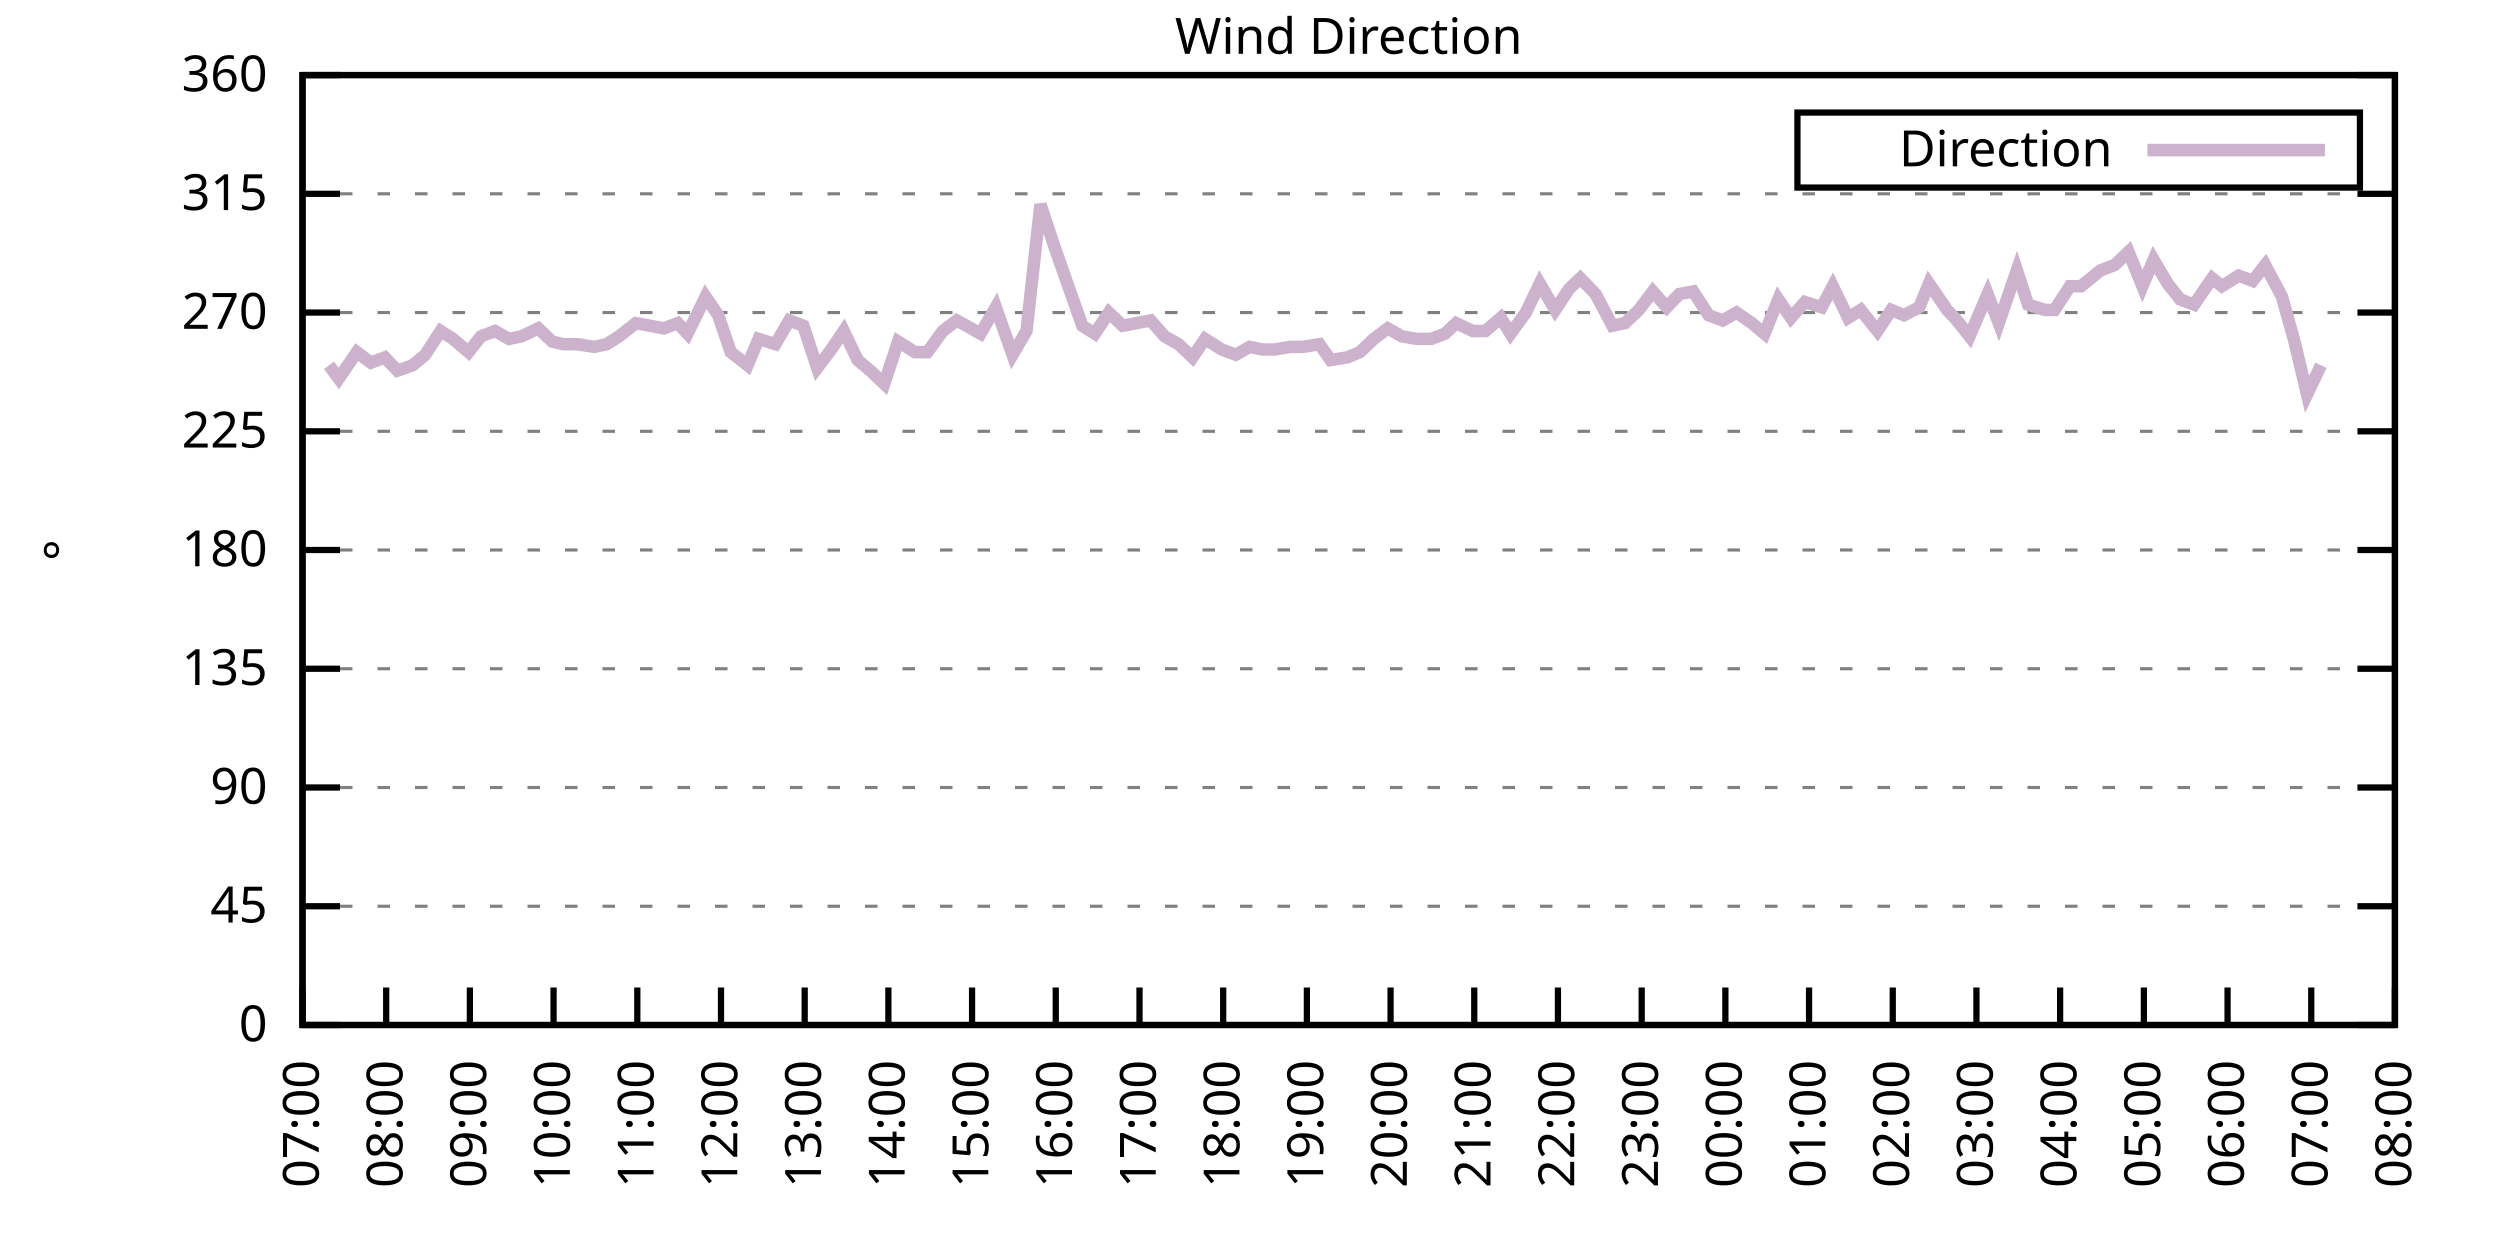
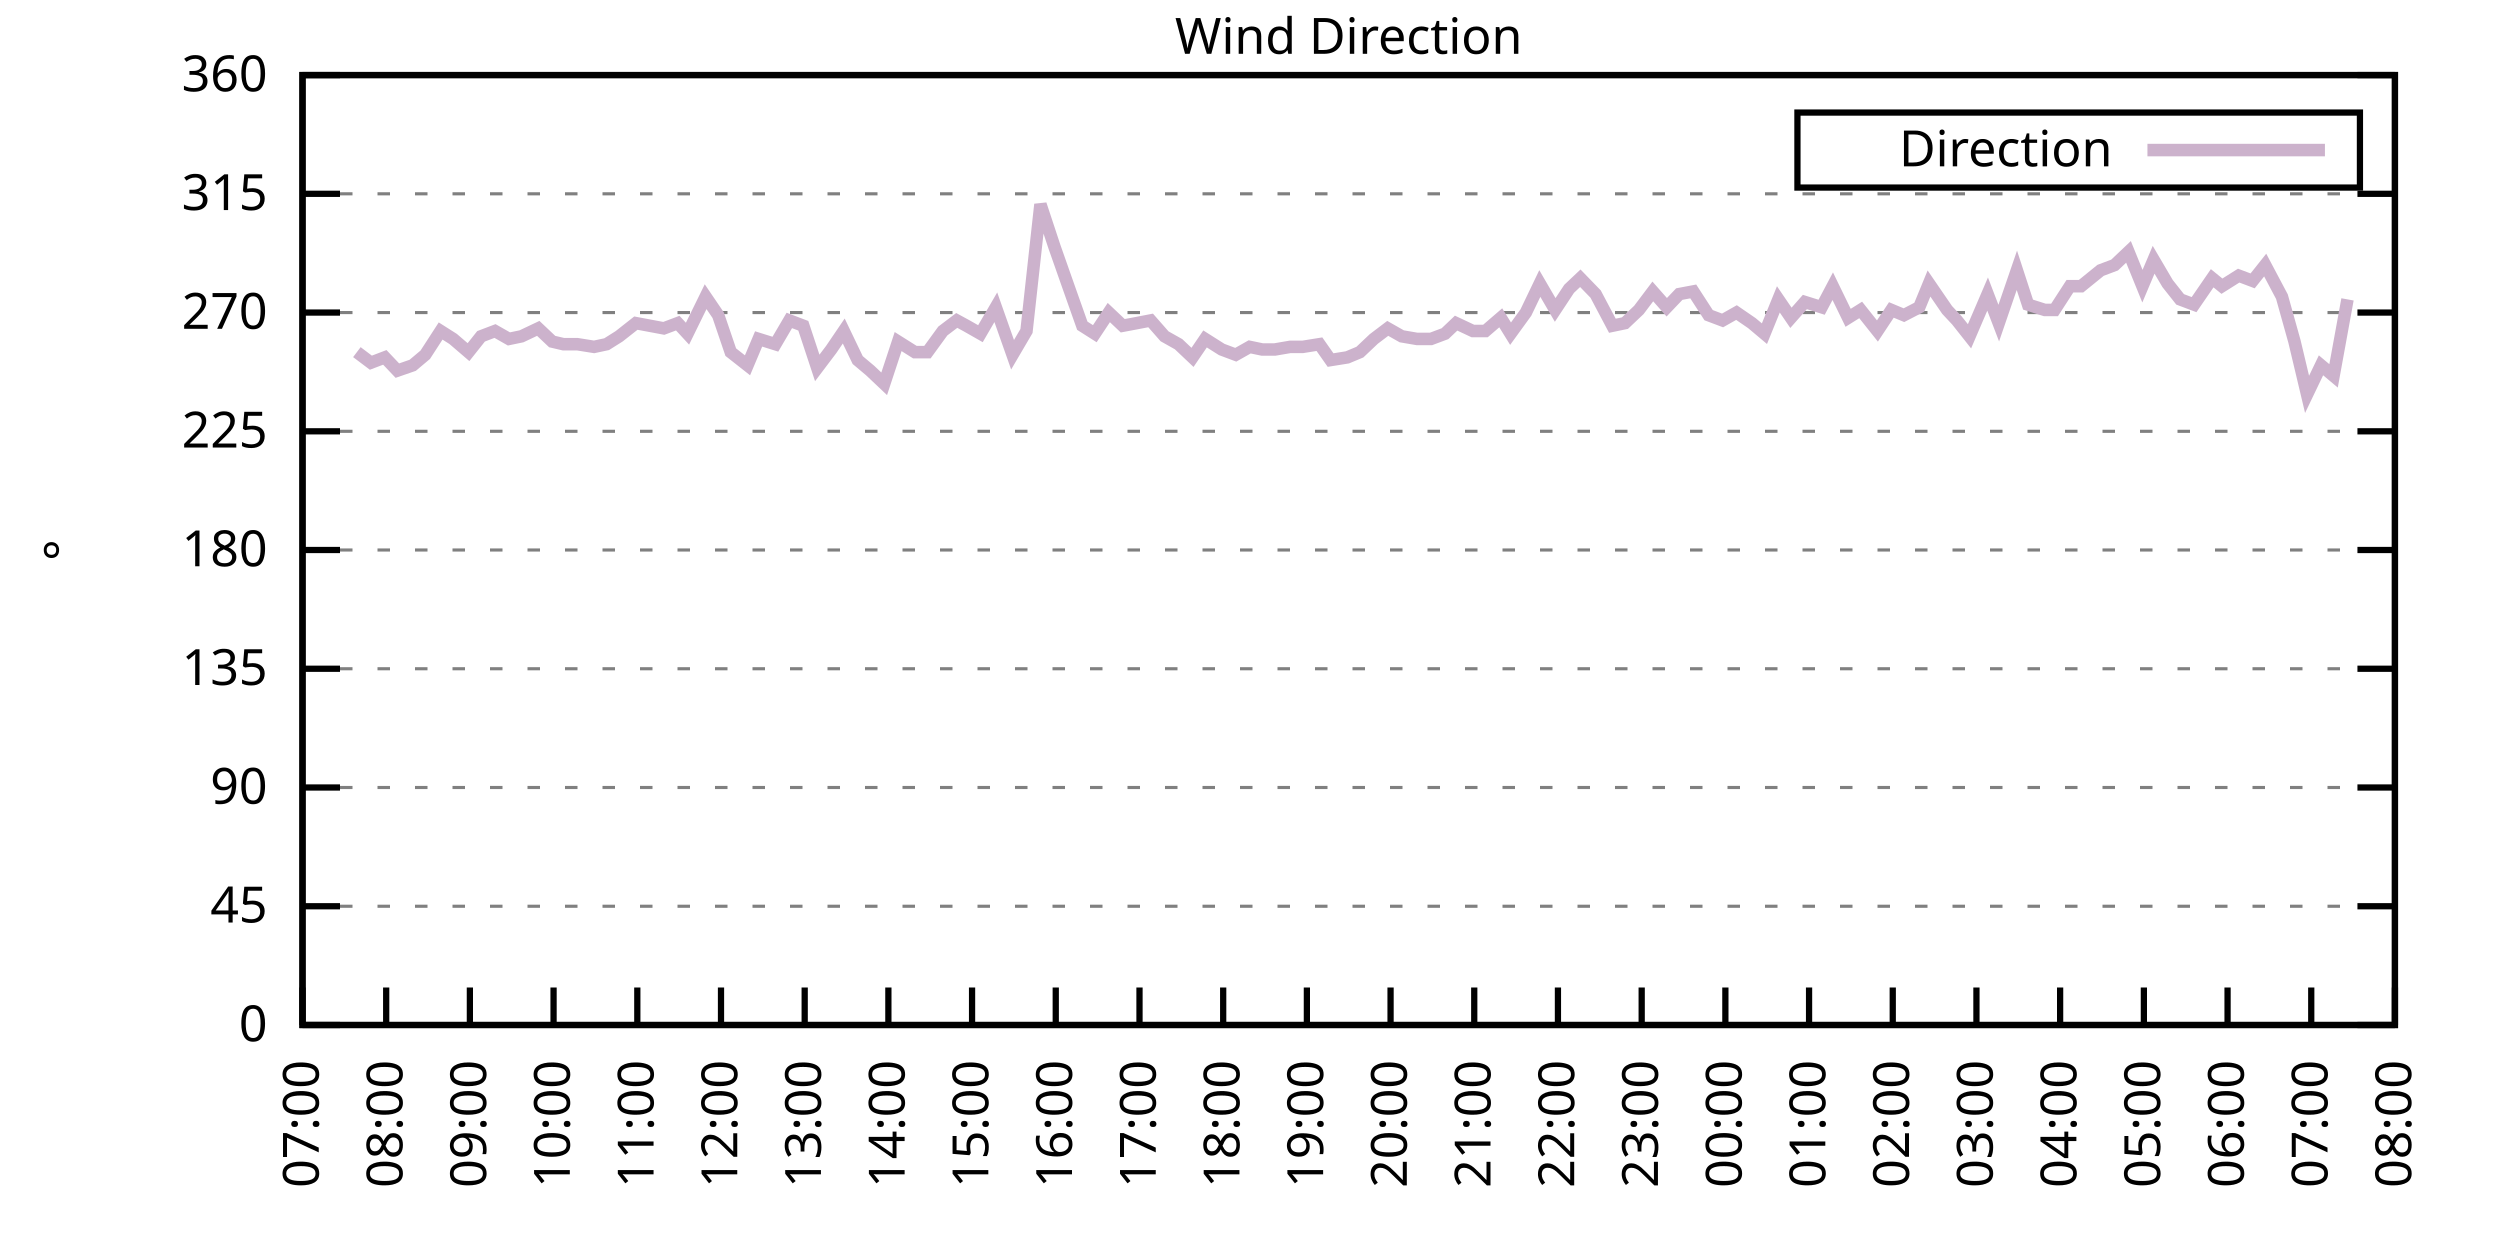
<svg xmlns="http://www.w3.org/2000/svg" xmlns:xlink="http://www.w3.org/1999/xlink" width="400" height="200" viewBox="0 0 400 200">
  <g id="gnuplot_canvas">
    <rect x="0" y="0" width="400" height="200" fill="none" />
    <defs>
      <circle id="gpDot" r="0.5" stroke-width="0.5" stroke="currentColor" />
      <path id="gpPt0" stroke-width="0.333" stroke="currentColor" d="M-1,0 h2 M0,-1 v2" />
      <path id="gpPt1" stroke-width="0.333" stroke="currentColor" d="M-1,-1 L1,1 M1,-1 L-1,1" />
      <path id="gpPt2" stroke-width="0.333" stroke="currentColor" d="M-1,0 L1,0 M0,-1 L0,1 M-1,-1 L1,1 M-1,1 L1,-1" />
      <rect id="gpPt3" stroke-width="0.333" stroke="currentColor" x="-1" y="-1" width="2" height="2" />
      <rect id="gpPt4" stroke-width="0.333" stroke="currentColor" fill="currentColor" x="-1" y="-1" width="2" height="2" />
      <circle id="gpPt5" stroke-width="0.333" stroke="currentColor" cx="0" cy="0" r="1" />
      <use xlink:href="#gpPt5" id="gpPt6" fill="currentColor" stroke="none" />
      <path id="gpPt7" stroke-width="0.333" stroke="currentColor" d="M0,-1.33 L-1.33,0.67 L1.33,0.67 z" />
      <use xlink:href="#gpPt7" id="gpPt8" fill="currentColor" stroke="none" />
      <use xlink:href="#gpPt7" id="gpPt9" stroke="currentColor" transform="rotate(180)" />
      <use xlink:href="#gpPt9" id="gpPt10" fill="currentColor" stroke="none" />
      <use xlink:href="#gpPt3" id="gpPt11" stroke="currentColor" transform="rotate(45)" />
      <use xlink:href="#gpPt11" id="gpPt12" fill="currentColor" stroke="none" />
      <path id="gpPt13" stroke-width="0.333" stroke="currentColor" d="M0,1.330 L1.265,0.411 L0.782,-1.067 L-0.782,-1.076 L-1.265,0.411 z" />
      <use xlink:href="#gpPt13" id="gpPt14" fill="currentColor" stroke="none" />
      <filter id="textbox" filterUnits="objectBoundingBox" x="0" y="0" height="1" width="1">
        <feFlood flood-color="white" flood-opacity="1" result="bgnd" />
        <feComposite in="SourceGraphic" in2="bgnd" operator="atop" />
      </filter>
      <filter id="greybox" filterUnits="objectBoundingBox" x="0" y="0" height="1" width="1">
        <feFlood flood-color="lightgrey" flood-opacity="1" result="grey" />
        <feComposite in="SourceGraphic" in2="grey" operator="atop" />
      </filter>
    </defs>
    <g fill="none" color="white" stroke="currentColor" stroke-width="1.00" stroke-linecap="butt" stroke-linejoin="miter">
</g>
    <g fill="none" color="black" stroke="currentColor" stroke-width="1.00" stroke-linecap="butt" stroke-linejoin="miter">
      <g stroke="none" shape-rendering="crispEdges">
        <polygon fill="rgb(255, 255, 255)" points="48.40,164.00 383.18,164.00 383.18,12.02 48.40,12.02 " />
      </g>
    </g>
    <g fill="none" color="black" stroke="currentColor" stroke-width="1.00" stroke-linecap="butt" stroke-linejoin="miter">
</g>
    <g fill="none" color="black" stroke="black" stroke-width="0.50" stroke-linecap="butt" stroke-linejoin="miter">
</g>
    <g fill="none" color="gray" stroke="currentColor" stroke-width="0.50" stroke-linecap="butt" stroke-linejoin="miter">
      <path stroke="gray" stroke-dasharray="2,4" class="gridline" d="M48.40,164.00 L383.19,164.00  " />
    </g>
    <g fill="none" color="gray" stroke="gray" stroke-width="1.00" stroke-linecap="butt" stroke-linejoin="miter">
</g>
    <g fill="none" color="black" stroke="currentColor" stroke-width="1.00" stroke-linecap="butt" stroke-linejoin="miter">
      <path stroke="black" d="M48.40,164.00 L54.40,164.00 M383.19,164.00 L377.19,164.00  " />
      <g transform="translate(42.80,166.60)" stroke="none" fill="black" font-family="Sans" font-size="8.00" text-anchor="end">
        <text>
          <tspan font-family="Sans"> 0</tspan>
        </text>
      </g>
    </g>
    <g fill="none" color="black" stroke="currentColor" stroke-width="1.00" stroke-linecap="butt" stroke-linejoin="miter">
</g>
    <g fill="none" color="black" stroke="black" stroke-width="0.50" stroke-linecap="butt" stroke-linejoin="miter">
</g>
    <g fill="none" color="gray" stroke="currentColor" stroke-width="0.50" stroke-linecap="butt" stroke-linejoin="miter">
      <path stroke="gray" stroke-dasharray="2,4" class="gridline" d="M48.40,145.00 L383.19,145.00  " />
    </g>
    <g fill="none" color="gray" stroke="gray" stroke-width="1.00" stroke-linecap="butt" stroke-linejoin="miter">
</g>
    <g fill="none" color="black" stroke="currentColor" stroke-width="1.00" stroke-linecap="butt" stroke-linejoin="miter">
      <path stroke="black" d="M48.40,145.00 L54.40,145.00 M383.19,145.00 L377.19,145.00  " />
      <g transform="translate(42.80,147.60)" stroke="none" fill="black" font-family="Sans" font-size="8.00" text-anchor="end">
        <text>
          <tspan font-family="Sans"> 45</tspan>
        </text>
      </g>
    </g>
    <g fill="none" color="black" stroke="currentColor" stroke-width="1.00" stroke-linecap="butt" stroke-linejoin="miter">
</g>
    <g fill="none" color="black" stroke="black" stroke-width="0.50" stroke-linecap="butt" stroke-linejoin="miter">
</g>
    <g fill="none" color="gray" stroke="currentColor" stroke-width="0.50" stroke-linecap="butt" stroke-linejoin="miter">
      <path stroke="gray" stroke-dasharray="2,4" class="gridline" d="M48.40,126.00 L383.19,126.00  " />
    </g>
    <g fill="none" color="gray" stroke="gray" stroke-width="1.00" stroke-linecap="butt" stroke-linejoin="miter">
</g>
    <g fill="none" color="black" stroke="currentColor" stroke-width="1.00" stroke-linecap="butt" stroke-linejoin="miter">
      <path stroke="black" d="M48.40,126.00 L54.40,126.00 M383.19,126.00 L377.19,126.00  " />
      <g transform="translate(42.80,128.60)" stroke="none" fill="black" font-family="Sans" font-size="8.00" text-anchor="end">
        <text>
          <tspan font-family="Sans"> 90</tspan>
        </text>
      </g>
    </g>
    <g fill="none" color="black" stroke="currentColor" stroke-width="1.00" stroke-linecap="butt" stroke-linejoin="miter">
</g>
    <g fill="none" color="black" stroke="black" stroke-width="0.50" stroke-linecap="butt" stroke-linejoin="miter">
</g>
    <g fill="none" color="gray" stroke="currentColor" stroke-width="0.50" stroke-linecap="butt" stroke-linejoin="miter">
      <path stroke="gray" stroke-dasharray="2,4" class="gridline" d="M48.40,107.00 L383.19,107.00  " />
    </g>
    <g fill="none" color="gray" stroke="gray" stroke-width="1.00" stroke-linecap="butt" stroke-linejoin="miter">
</g>
    <g fill="none" color="black" stroke="currentColor" stroke-width="1.00" stroke-linecap="butt" stroke-linejoin="miter">
      <path stroke="black" d="M48.40,107.00 L54.40,107.00 M383.19,107.00 L377.19,107.00  " />
      <g transform="translate(42.80,109.60)" stroke="none" fill="black" font-family="Sans" font-size="8.00" text-anchor="end">
        <text>
          <tspan font-family="Sans"> 135</tspan>
        </text>
      </g>
    </g>
    <g fill="none" color="black" stroke="currentColor" stroke-width="1.00" stroke-linecap="butt" stroke-linejoin="miter">
</g>
    <g fill="none" color="black" stroke="black" stroke-width="0.50" stroke-linecap="butt" stroke-linejoin="miter">
</g>
    <g fill="none" color="gray" stroke="currentColor" stroke-width="0.50" stroke-linecap="butt" stroke-linejoin="miter">
      <path stroke="gray" stroke-dasharray="2,4" class="gridline" d="M48.40,88.00 L383.19,88.00  " />
    </g>
    <g fill="none" color="gray" stroke="gray" stroke-width="1.00" stroke-linecap="butt" stroke-linejoin="miter">
</g>
    <g fill="none" color="black" stroke="currentColor" stroke-width="1.00" stroke-linecap="butt" stroke-linejoin="miter">
      <path stroke="black" d="M48.40,88.00 L54.40,88.00 M383.19,88.00 L377.19,88.00  " />
      <g transform="translate(42.80,90.60)" stroke="none" fill="black" font-family="Sans" font-size="8.00" text-anchor="end">
        <text>
          <tspan font-family="Sans"> 180</tspan>
        </text>
      </g>
    </g>
    <g fill="none" color="black" stroke="currentColor" stroke-width="1.00" stroke-linecap="butt" stroke-linejoin="miter">
</g>
    <g fill="none" color="black" stroke="black" stroke-width="0.50" stroke-linecap="butt" stroke-linejoin="miter">
</g>
    <g fill="none" color="gray" stroke="currentColor" stroke-width="0.50" stroke-linecap="butt" stroke-linejoin="miter">
      <path stroke="gray" stroke-dasharray="2,4" class="gridline" d="M48.40,69.01 L383.19,69.01  " />
    </g>
    <g fill="none" color="gray" stroke="gray" stroke-width="1.00" stroke-linecap="butt" stroke-linejoin="miter">
</g>
    <g fill="none" color="black" stroke="currentColor" stroke-width="1.00" stroke-linecap="butt" stroke-linejoin="miter">
      <path stroke="black" d="M48.40,69.01 L54.40,69.01 M383.19,69.01 L377.19,69.01  " />
      <g transform="translate(42.80,71.61)" stroke="none" fill="black" font-family="Sans" font-size="8.00" text-anchor="end">
        <text>
          <tspan font-family="Sans"> 225</tspan>
        </text>
      </g>
    </g>
    <g fill="none" color="black" stroke="currentColor" stroke-width="1.00" stroke-linecap="butt" stroke-linejoin="miter">
</g>
    <g fill="none" color="black" stroke="black" stroke-width="0.50" stroke-linecap="butt" stroke-linejoin="miter">
</g>
    <g fill="none" color="gray" stroke="currentColor" stroke-width="0.50" stroke-linecap="butt" stroke-linejoin="miter">
      <path stroke="gray" stroke-dasharray="2,4" class="gridline" d="M48.40,50.01 L383.19,50.01  " />
    </g>
    <g fill="none" color="gray" stroke="gray" stroke-width="1.00" stroke-linecap="butt" stroke-linejoin="miter">
</g>
    <g fill="none" color="black" stroke="currentColor" stroke-width="1.00" stroke-linecap="butt" stroke-linejoin="miter">
      <path stroke="black" d="M48.40,50.01 L54.40,50.01 M383.19,50.01 L377.19,50.01  " />
      <g transform="translate(42.80,52.61)" stroke="none" fill="black" font-family="Sans" font-size="8.00" text-anchor="end">
        <text>
          <tspan font-family="Sans"> 270</tspan>
        </text>
      </g>
    </g>
    <g fill="none" color="black" stroke="currentColor" stroke-width="1.00" stroke-linecap="butt" stroke-linejoin="miter">
</g>
    <g fill="none" color="black" stroke="black" stroke-width="0.50" stroke-linecap="butt" stroke-linejoin="miter">
</g>
    <g fill="none" color="gray" stroke="currentColor" stroke-width="0.50" stroke-linecap="butt" stroke-linejoin="miter">
      <path stroke="gray" stroke-dasharray="2,4" class="gridline" d="M48.40,31.01 L383.19,31.01  " />
    </g>
    <g fill="none" color="gray" stroke="gray" stroke-width="1.00" stroke-linecap="butt" stroke-linejoin="miter">
</g>
    <g fill="none" color="black" stroke="currentColor" stroke-width="1.00" stroke-linecap="butt" stroke-linejoin="miter">
      <path stroke="black" d="M48.40,31.01 L54.40,31.01 M383.19,31.01 L377.19,31.01  " />
      <g transform="translate(42.80,33.61)" stroke="none" fill="black" font-family="Sans" font-size="8.00" text-anchor="end">
        <text>
          <tspan font-family="Sans"> 315</tspan>
        </text>
      </g>
    </g>
    <g fill="none" color="black" stroke="currentColor" stroke-width="1.00" stroke-linecap="butt" stroke-linejoin="miter">
</g>
    <g fill="none" color="black" stroke="black" stroke-width="0.50" stroke-linecap="butt" stroke-linejoin="miter">
</g>
    <g fill="none" color="gray" stroke="currentColor" stroke-width="0.50" stroke-linecap="butt" stroke-linejoin="miter">
      <path stroke="gray" stroke-dasharray="2,4" class="gridline" d="M48.40,12.01 L383.19,12.01  " />
    </g>
    <g fill="none" color="gray" stroke="gray" stroke-width="1.00" stroke-linecap="butt" stroke-linejoin="miter">
</g>
    <g fill="none" color="black" stroke="currentColor" stroke-width="1.00" stroke-linecap="butt" stroke-linejoin="miter">
      <path stroke="black" d="M48.40,12.01 L54.40,12.01 M383.19,12.01 L377.19,12.01  " />
      <g transform="translate(42.80,14.61)" stroke="none" fill="black" font-family="Sans" font-size="8.00" text-anchor="end">
        <text>
          <tspan font-family="Sans"> 360</tspan>
        </text>
      </g>
    </g>
    <g fill="none" color="black" stroke="currentColor" stroke-width="1.00" stroke-linecap="butt" stroke-linejoin="miter">
      <path stroke="black" d="M48.40,164.00 L48.40,158.00  " />
      <g transform="translate(51.00,169.60) rotate(270.00)" stroke="none" fill="black" font-family="Sans" font-size="8.00" text-anchor="end">
        <text>
          <tspan font-family="Sans">07:00</tspan>
        </text>
      </g>
    </g>
    <g fill="none" color="black" stroke="currentColor" stroke-width="1.00" stroke-linecap="butt" stroke-linejoin="miter">
      <path stroke="black" d="M61.79,164.00 L61.79,158.00  " />
      <g transform="translate(64.39,169.60) rotate(270.00)" stroke="none" fill="black" font-family="Sans" font-size="8.00" text-anchor="end">
        <text>
          <tspan font-family="Sans">08:00</tspan>
        </text>
      </g>
    </g>
    <g fill="none" color="black" stroke="currentColor" stroke-width="1.00" stroke-linecap="butt" stroke-linejoin="miter">
      <path stroke="black" d="M75.18,164.00 L75.18,158.00  " />
      <g transform="translate(77.78,169.60) rotate(270.00)" stroke="none" fill="black" font-family="Sans" font-size="8.00" text-anchor="end">
        <text>
          <tspan font-family="Sans">09:00</tspan>
        </text>
      </g>
    </g>
    <g fill="none" color="black" stroke="currentColor" stroke-width="1.00" stroke-linecap="butt" stroke-linejoin="miter">
      <path stroke="black" d="M88.57,164.00 L88.57,158.00  " />
      <g transform="translate(91.17,169.60) rotate(270.00)" stroke="none" fill="black" font-family="Sans" font-size="8.00" text-anchor="end">
        <text>
          <tspan font-family="Sans">10:00</tspan>
        </text>
      </g>
    </g>
    <g fill="none" color="black" stroke="currentColor" stroke-width="1.00" stroke-linecap="butt" stroke-linejoin="miter">
      <path stroke="black" d="M101.97,164.00 L101.97,158.00  " />
      <g transform="translate(104.57,169.60) rotate(270.00)" stroke="none" fill="black" font-family="Sans" font-size="8.00" text-anchor="end">
        <text>
          <tspan font-family="Sans">11:00</tspan>
        </text>
      </g>
    </g>
    <g fill="none" color="black" stroke="currentColor" stroke-width="1.00" stroke-linecap="butt" stroke-linejoin="miter">
      <path stroke="black" d="M115.36,164.00 L115.36,158.00  " />
      <g transform="translate(117.96,169.60) rotate(270.00)" stroke="none" fill="black" font-family="Sans" font-size="8.00" text-anchor="end">
        <text>
          <tspan font-family="Sans">12:00</tspan>
        </text>
      </g>
    </g>
    <g fill="none" color="black" stroke="currentColor" stroke-width="1.00" stroke-linecap="butt" stroke-linejoin="miter">
      <path stroke="black" d="M128.75,164.00 L128.75,158.00  " />
      <g transform="translate(131.35,169.60) rotate(270.00)" stroke="none" fill="black" font-family="Sans" font-size="8.00" text-anchor="end">
        <text>
          <tspan font-family="Sans">13:00</tspan>
        </text>
      </g>
    </g>
    <g fill="none" color="black" stroke="currentColor" stroke-width="1.00" stroke-linecap="butt" stroke-linejoin="miter">
      <path stroke="black" d="M142.14,164.00 L142.14,158.00  " />
      <g transform="translate(144.74,169.60) rotate(270.00)" stroke="none" fill="black" font-family="Sans" font-size="8.00" text-anchor="end">
        <text>
          <tspan font-family="Sans">14:00</tspan>
        </text>
      </g>
    </g>
    <g fill="none" color="black" stroke="currentColor" stroke-width="1.00" stroke-linecap="butt" stroke-linejoin="miter">
      <path stroke="black" d="M155.53,164.00 L155.53,158.00  " />
      <g transform="translate(158.13,169.60) rotate(270.00)" stroke="none" fill="black" font-family="Sans" font-size="8.00" text-anchor="end">
        <text>
          <tspan font-family="Sans">15:00</tspan>
        </text>
      </g>
    </g>
    <g fill="none" color="black" stroke="currentColor" stroke-width="1.00" stroke-linecap="butt" stroke-linejoin="miter">
      <path stroke="black" d="M168.92,164.00 L168.92,158.00  " />
      <g transform="translate(171.52,169.60) rotate(270.00)" stroke="none" fill="black" font-family="Sans" font-size="8.00" text-anchor="end">
        <text>
          <tspan font-family="Sans">16:00</tspan>
        </text>
      </g>
    </g>
    <g fill="none" color="black" stroke="currentColor" stroke-width="1.00" stroke-linecap="butt" stroke-linejoin="miter">
      <path stroke="black" d="M182.32,164.00 L182.32,158.00  " />
      <g transform="translate(184.92,169.60) rotate(270.00)" stroke="none" fill="black" font-family="Sans" font-size="8.00" text-anchor="end">
        <text>
          <tspan font-family="Sans">17:00</tspan>
        </text>
      </g>
    </g>
    <g fill="none" color="black" stroke="currentColor" stroke-width="1.00" stroke-linecap="butt" stroke-linejoin="miter">
      <path stroke="black" d="M195.71,164.00 L195.71,158.00  " />
      <g transform="translate(198.31,169.60) rotate(270.00)" stroke="none" fill="black" font-family="Sans" font-size="8.00" text-anchor="end">
        <text>
          <tspan font-family="Sans">18:00</tspan>
        </text>
      </g>
    </g>
    <g fill="none" color="black" stroke="currentColor" stroke-width="1.00" stroke-linecap="butt" stroke-linejoin="miter">
      <path stroke="black" d="M209.10,164.00 L209.10,158.00  " />
      <g transform="translate(211.70,169.60) rotate(270.00)" stroke="none" fill="black" font-family="Sans" font-size="8.00" text-anchor="end">
        <text>
          <tspan font-family="Sans">19:00</tspan>
        </text>
      </g>
    </g>
    <g fill="none" color="black" stroke="currentColor" stroke-width="1.00" stroke-linecap="butt" stroke-linejoin="miter">
      <path stroke="black" d="M222.49,164.00 L222.49,158.00  " />
      <g transform="translate(225.09,169.60) rotate(270.00)" stroke="none" fill="black" font-family="Sans" font-size="8.00" text-anchor="end">
        <text>
          <tspan font-family="Sans">20:00</tspan>
        </text>
      </g>
    </g>
    <g fill="none" color="black" stroke="currentColor" stroke-width="1.00" stroke-linecap="butt" stroke-linejoin="miter">
      <path stroke="black" d="M235.88,164.00 L235.88,158.00  " />
      <g transform="translate(238.48,169.60) rotate(270.00)" stroke="none" fill="black" font-family="Sans" font-size="8.00" text-anchor="end">
        <text>
          <tspan font-family="Sans">21:00</tspan>
        </text>
      </g>
    </g>
    <g fill="none" color="black" stroke="currentColor" stroke-width="1.00" stroke-linecap="butt" stroke-linejoin="miter">
      <path stroke="black" d="M249.27,164.00 L249.27,158.00  " />
      <g transform="translate(251.87,169.60) rotate(270.00)" stroke="none" fill="black" font-family="Sans" font-size="8.00" text-anchor="end">
        <text>
          <tspan font-family="Sans">22:00</tspan>
        </text>
      </g>
    </g>
    <g fill="none" color="black" stroke="currentColor" stroke-width="1.00" stroke-linecap="butt" stroke-linejoin="miter">
      <path stroke="black" d="M262.67,164.00 L262.67,158.00  " />
      <g transform="translate(265.27,169.60) rotate(270.00)" stroke="none" fill="black" font-family="Sans" font-size="8.00" text-anchor="end">
        <text>
          <tspan font-family="Sans">23:00</tspan>
        </text>
      </g>
    </g>
    <g fill="none" color="black" stroke="currentColor" stroke-width="1.00" stroke-linecap="butt" stroke-linejoin="miter">
      <path stroke="black" d="M276.06,164.00 L276.06,158.00  " />
      <g transform="translate(278.66,169.60) rotate(270.00)" stroke="none" fill="black" font-family="Sans" font-size="8.00" text-anchor="end">
        <text>
          <tspan font-family="Sans">00:00</tspan>
        </text>
      </g>
    </g>
    <g fill="none" color="black" stroke="currentColor" stroke-width="1.00" stroke-linecap="butt" stroke-linejoin="miter">
      <path stroke="black" d="M289.45,164.00 L289.45,158.00  " />
      <g transform="translate(292.05,169.60) rotate(270.00)" stroke="none" fill="black" font-family="Sans" font-size="8.00" text-anchor="end">
        <text>
          <tspan font-family="Sans">01:00</tspan>
        </text>
      </g>
    </g>
    <g fill="none" color="black" stroke="currentColor" stroke-width="1.00" stroke-linecap="butt" stroke-linejoin="miter">
      <path stroke="black" d="M302.84,164.00 L302.84,158.00  " />
      <g transform="translate(305.44,169.60) rotate(270.00)" stroke="none" fill="black" font-family="Sans" font-size="8.00" text-anchor="end">
        <text>
          <tspan font-family="Sans">02:00</tspan>
        </text>
      </g>
    </g>
    <g fill="none" color="black" stroke="currentColor" stroke-width="1.00" stroke-linecap="butt" stroke-linejoin="miter">
      <path stroke="black" d="M316.23,164.00 L316.23,158.00  " />
      <g transform="translate(318.83,169.60) rotate(270.00)" stroke="none" fill="black" font-family="Sans" font-size="8.00" text-anchor="end">
        <text>
          <tspan font-family="Sans">03:00</tspan>
        </text>
      </g>
    </g>
    <g fill="none" color="black" stroke="currentColor" stroke-width="1.00" stroke-linecap="butt" stroke-linejoin="miter">
      <path stroke="black" d="M329.62,164.00 L329.62,158.00  " />
      <g transform="translate(332.22,169.60) rotate(270.00)" stroke="none" fill="black" font-family="Sans" font-size="8.00" text-anchor="end">
        <text>
          <tspan font-family="Sans">04:00</tspan>
        </text>
      </g>
    </g>
    <g fill="none" color="black" stroke="currentColor" stroke-width="1.00" stroke-linecap="butt" stroke-linejoin="miter">
      <path stroke="black" d="M343.02,164.00 L343.02,158.00  " />
      <g transform="translate(345.62,169.60) rotate(270.00)" stroke="none" fill="black" font-family="Sans" font-size="8.00" text-anchor="end">
        <text>
          <tspan font-family="Sans">05:00</tspan>
        </text>
      </g>
    </g>
    <g fill="none" color="black" stroke="currentColor" stroke-width="1.00" stroke-linecap="butt" stroke-linejoin="miter">
      <path stroke="black" d="M356.41,164.00 L356.41,158.00  " />
      <g transform="translate(359.01,169.60) rotate(270.00)" stroke="none" fill="black" font-family="Sans" font-size="8.00" text-anchor="end">
        <text>
          <tspan font-family="Sans">06:00</tspan>
        </text>
      </g>
    </g>
    <g fill="none" color="black" stroke="currentColor" stroke-width="1.00" stroke-linecap="butt" stroke-linejoin="miter">
      <path stroke="black" d="M369.80,164.00 L369.80,158.00  " />
      <g transform="translate(372.40,169.60) rotate(270.00)" stroke="none" fill="black" font-family="Sans" font-size="8.00" text-anchor="end">
        <text>
          <tspan font-family="Sans">07:00</tspan>
        </text>
      </g>
    </g>
    <g fill="none" color="black" stroke="currentColor" stroke-width="1.00" stroke-linecap="butt" stroke-linejoin="miter">
      <path stroke="black" d="M383.19,164.00 L383.19,158.00  " />
      <g transform="translate(385.79,169.60) rotate(270.00)" stroke="none" fill="black" font-family="Sans" font-size="8.00" text-anchor="end">
        <text>
          <tspan font-family="Sans">08:00</tspan>
        </text>
      </g>
    </g>
    <g fill="none" color="black" stroke="currentColor" stroke-width="1.00" stroke-linecap="butt" stroke-linejoin="miter">
</g>
    <g fill="none" color="black" stroke="currentColor" stroke-width="1.00" stroke-linecap="butt" stroke-linejoin="miter">
      <path stroke="black" d="M48.40,12.01 L48.40,164.00 L383.19,164.00 L383.19,12.01 L48.40,12.01 Z  " />
    </g>
    <g fill="none" color="black" stroke="currentColor" stroke-width="1.00" stroke-linecap="butt" stroke-linejoin="miter">
</g>
    <g fill="none" color="black" stroke="currentColor" stroke-width="1.00" stroke-linecap="butt" stroke-linejoin="miter">
      <path stroke="black" d="M287.59,30.01 L287.59,18.01 L377.59,18.01 L377.59,30.01 L287.59,30.01 Z  " />
    </g>
    <g id="Wind_direction_plot_1">
      <g fill="none" color="white" stroke="black" stroke-width="2.00" stroke-linecap="butt" stroke-linejoin="miter">
</g>
      <g fill="none" color="black" stroke="currentColor" stroke-width="2.00" stroke-linecap="butt" stroke-linejoin="miter">
        <g transform="translate(337.99,26.61)" stroke="none" fill="black" font-family="Sans" font-size="8.00" text-anchor="end">
          <text>
            <tspan font-family="Sans">Direction</tspan>
          </text>
        </g>
      </g>
      <g fill="none" color="black" stroke="currentColor" stroke-width="2.00" stroke-linecap="butt" stroke-linejoin="miter">
-         <path stroke="rgb(204, 178, 204)" d="M343.59,24.01 L371.99,24.01 M52.64,58.45 L54.20,60.56 L57.10,56.34 L59.34,58.03 L61.57,57.18 L63.58,59.30   L66.03,58.45 L68.04,56.76 L70.50,52.96 L72.50,54.23 L74.96,56.34 L76.97,53.81 L79.20,52.96 L81.43,54.23   L83.44,53.81 L86.12,52.54 L88.35,54.65 L90.14,55.07 L92.37,55.07 L95.05,55.50 L97.06,55.07 L99.06,53.81   L101.74,51.70 L103.98,52.12 L106.21,52.54 L108.44,51.70 L110.00,53.39 L112.90,47.47 L114.91,50.43 L116.92,56.34   L119.60,58.45 L121.38,54.23 L124.06,55.07 L126.29,51.27 L128.53,52.12 L130.76,58.87 L132.99,55.92 L135.00,52.96   L137.23,57.61 L139.24,59.30 L141.47,61.41 L143.70,54.65 L146.38,56.34 L148.39,56.34 L150.85,52.96 L153.08,51.27   L154.64,52.12 L156.87,53.39 L159.33,49.16 L162.01,56.76 L164.24,52.96 L166.47,32.70 L168.70,39.45 L170.93,45.79   L173.17,52.12 L175.17,53.39 L177.41,50.01 L179.64,52.12 L181.87,51.70 L184.10,51.27 L186.33,53.81 L188.57,55.07   L190.80,57.18 L192.81,54.23 L195.48,55.92 L197.72,56.76 L199.95,55.50 L201.96,55.92 L203.97,55.92 L206.42,55.50   L208.43,55.50 L211.11,55.07 L212.89,57.61 L215.57,57.18 L217.58,56.34 L219.81,54.23 L222.04,52.54 L224.28,53.81   L226.73,54.23 L228.96,54.23 L231.20,53.39 L232.98,51.70 L235.66,52.96 L237.67,52.96 L240.12,50.85 L241.69,53.39   L244.14,50.01 L246.37,45.36 L248.83,49.59 L251.06,46.21 L252.85,44.52 L255.30,47.05 L257.98,52.12 L259.99,51.70   L262.22,49.59 L264.45,46.63 L266.68,49.16 L268.69,47.05 L270.92,46.63 L273.38,50.43 L275.61,51.27 L277.84,50.01   L280.30,51.70 L282.31,53.39 L284.54,47.90 L286.55,50.85 L288.78,48.32 L291.46,49.16 L293.24,45.79 L295.70,50.85   L297.71,49.59 L300.39,52.96 L302.62,49.59 L304.63,50.43 L307.08,49.16 L308.64,45.36 L311.54,49.59 L313.11,51.27   L315.12,53.81 L318.02,47.05 L319.80,51.70 L322.70,43.25 L324.49,48.74 L327.17,49.59 L328.73,49.59 L331.19,45.79   L332.97,45.79 L336.10,43.25 L338.33,42.41 L340.56,40.30 L342.79,45.79 L344.58,41.56 L346.81,45.36 L348.82,47.90   L351.05,48.74 L353.95,44.52 L355.51,45.79 L358.19,44.10 L360.42,44.94 L362.43,42.41 L365.11,47.47 L367.12,54.65   L369.13,63.10 L371.36,58.45  " />
+         <path stroke="rgb(204, 178, 204)" d="M343.59,24.01 L371.99,24.01 M57.10,56.34 L59.34,58.03 L61.57,57.18 L63.58,59.30 L66.03,58.45 L68.04,56.76   L70.50,52.96 L72.50,54.23 L74.96,56.34 L76.97,53.81 L79.20,52.96 L81.43,54.23 L83.44,53.81 L86.12,52.54   L88.35,54.65 L90.14,55.07 L92.37,55.07 L95.05,55.50 L97.06,55.07 L99.06,53.81 L101.74,51.70 L103.98,52.12   L106.21,52.54 L108.44,51.70 L110.00,53.39 L112.90,47.47 L114.91,50.43 L116.92,56.34 L119.60,58.45 L121.38,54.23   L124.06,55.07 L126.29,51.27 L128.53,52.12 L130.76,58.87 L132.99,55.92 L135.00,52.96 L137.23,57.61 L139.24,59.30   L141.47,61.41 L143.70,54.65 L146.38,56.34 L148.39,56.34 L150.85,52.96 L153.08,51.27 L154.64,52.12 L156.87,53.39   L159.33,49.16 L162.01,56.76 L164.24,52.96 L166.47,32.70 L168.70,39.45 L170.93,45.79 L173.17,52.12 L175.17,53.39   L177.41,50.01 L179.64,52.12 L181.87,51.70 L184.10,51.27 L186.33,53.81 L188.57,55.07 L190.80,57.18 L192.81,54.23   L195.48,55.92 L197.72,56.76 L199.95,55.50 L201.96,55.92 L203.97,55.92 L206.42,55.50 L208.43,55.50 L211.11,55.07   L212.89,57.61 L215.57,57.18 L217.58,56.34 L219.81,54.23 L222.04,52.54 L224.28,53.81 L226.73,54.23 L228.96,54.23   L231.20,53.39 L232.98,51.70 L235.66,52.96 L237.67,52.96 L240.12,50.85 L241.69,53.39 L244.14,50.01 L246.37,45.36   L248.83,49.59 L251.06,46.21 L252.85,44.52 L255.30,47.05 L257.98,52.12 L259.99,51.70 L262.22,49.59 L264.45,46.63   L266.68,49.16 L268.69,47.05 L270.92,46.63 L273.38,50.43 L275.61,51.27 L277.84,50.01 L280.30,51.70 L282.31,53.39   L284.54,47.90 L286.55,50.85 L288.78,48.32 L291.46,49.16 L293.24,45.79 L295.70,50.85 L297.71,49.59 L300.39,52.96   L302.62,49.59 L304.63,50.43 L307.08,49.16 L308.64,45.36 L311.54,49.59 L313.11,51.27 L315.12,53.81 L318.02,47.05   L319.80,51.70 L322.70,43.25 L324.49,48.74 L327.17,49.59 L328.73,49.59 L331.19,45.79 L332.97,45.79 L336.10,43.25   L338.33,42.41 L340.56,40.30 L342.79,45.79 L344.58,41.56 L346.81,45.36 L348.82,47.90 L351.05,48.74 L353.95,44.52   L355.51,45.79 L358.19,44.10 L360.42,44.94 L362.43,42.41 L365.11,47.47 L367.12,54.65 L369.13,63.10 L371.36,58.45   L373.37,60.14 L375.60,47.90  " />
      </g>
    </g>
    <g fill="none" color="black" stroke="currentColor" stroke-width="2.00" stroke-linecap="butt" stroke-linejoin="miter">
</g>
    <g fill="none" color="black" stroke="black" stroke-width="1.00" stroke-linecap="butt" stroke-linejoin="miter">
</g>
    <g fill="none" color="black" stroke="currentColor" stroke-width="1.00" stroke-linecap="butt" stroke-linejoin="miter">
      <path stroke="black" d="M48.40,12.01 L48.40,164.00 L383.19,164.00 L383.19,12.01 L48.40,12.01 Z  " />
      <g transform="translate(12.80,88.01) rotate(270.00)" stroke="none" fill="black" font-family="Sans" font-size="8.00" text-anchor="middle">
        <text>
          <tspan font-family="Sans">°</tspan>
        </text>
      </g>
    </g>
    <g fill="none" color="black" stroke="currentColor" stroke-width="1.00" stroke-linecap="butt" stroke-linejoin="miter">
</g>
    <g fill="none" color="black" stroke="currentColor" stroke-width="1.00" stroke-linecap="butt" stroke-linejoin="miter">
      <g transform="translate(215.79,8.61)" stroke="none" fill="black" font-family="Sans" font-size="8.00" text-anchor="middle">
        <text>
          <tspan font-family="Sans">Wind Direction</tspan>
        </text>
      </g>
    </g>
    <g fill="none" color="black" stroke="currentColor" stroke-width="1.00" stroke-linecap="butt" stroke-linejoin="miter">
</g>
  </g>
</svg>
